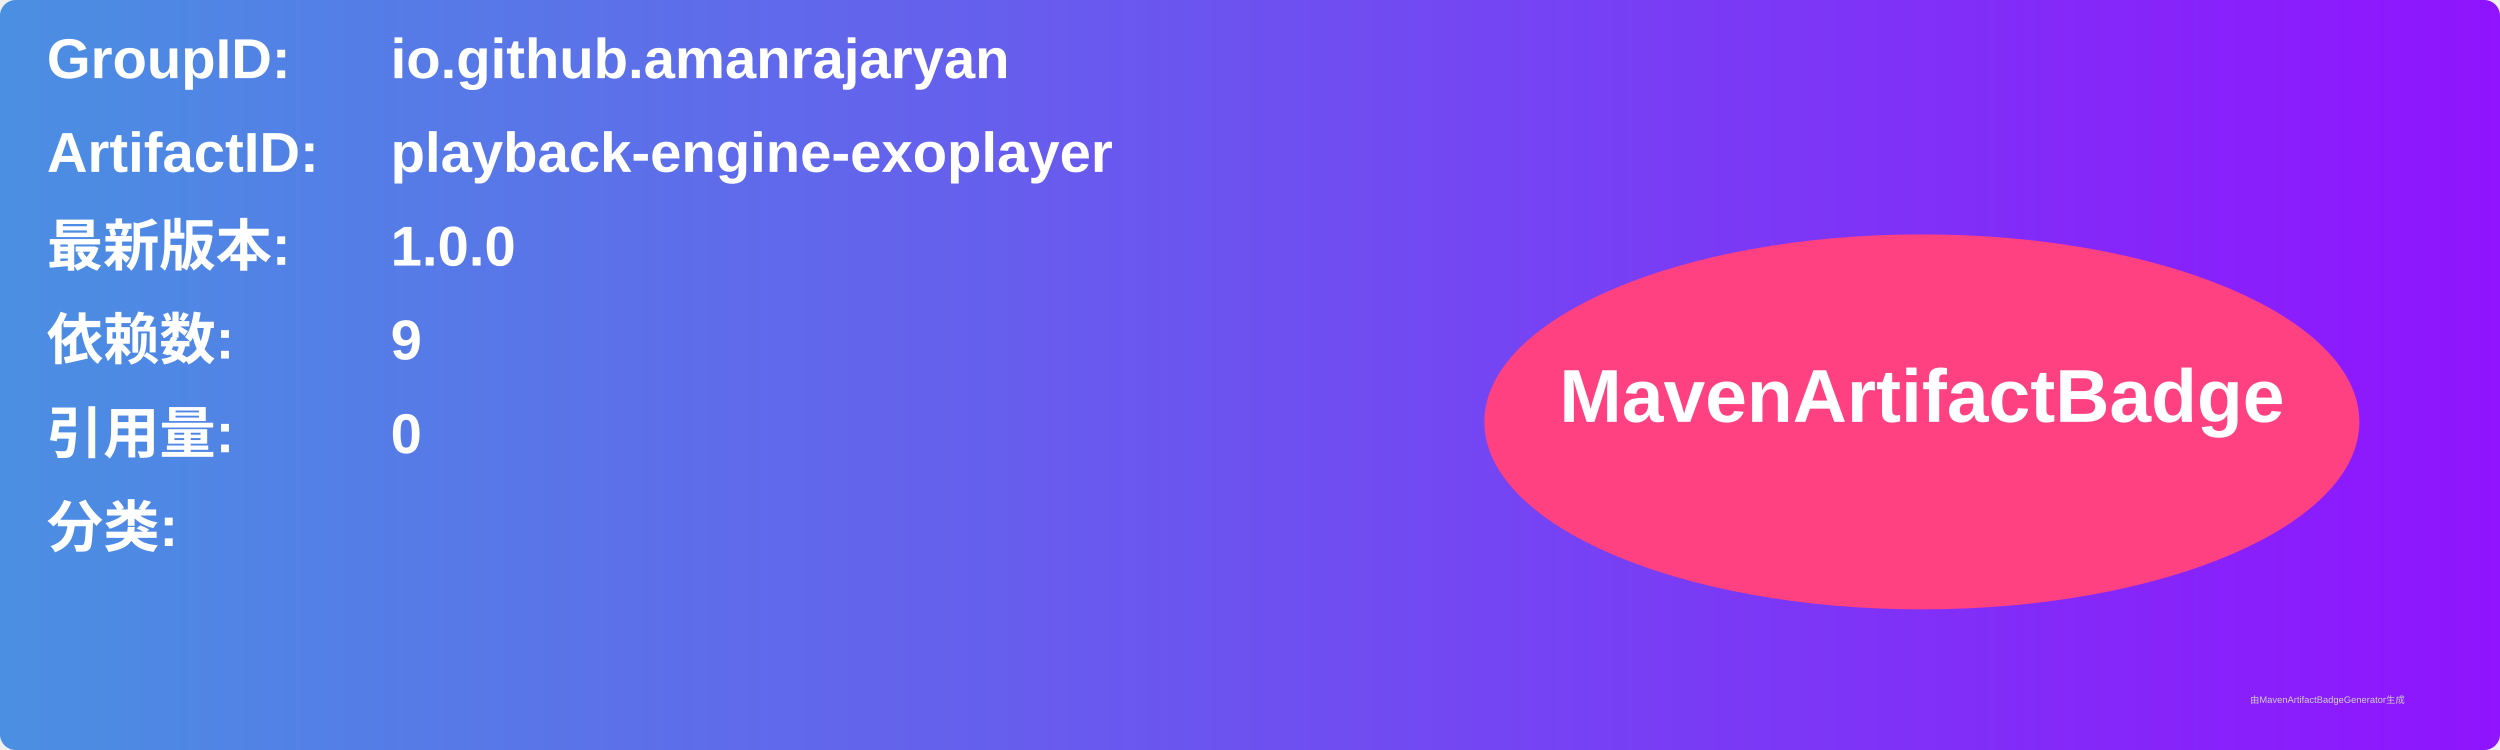
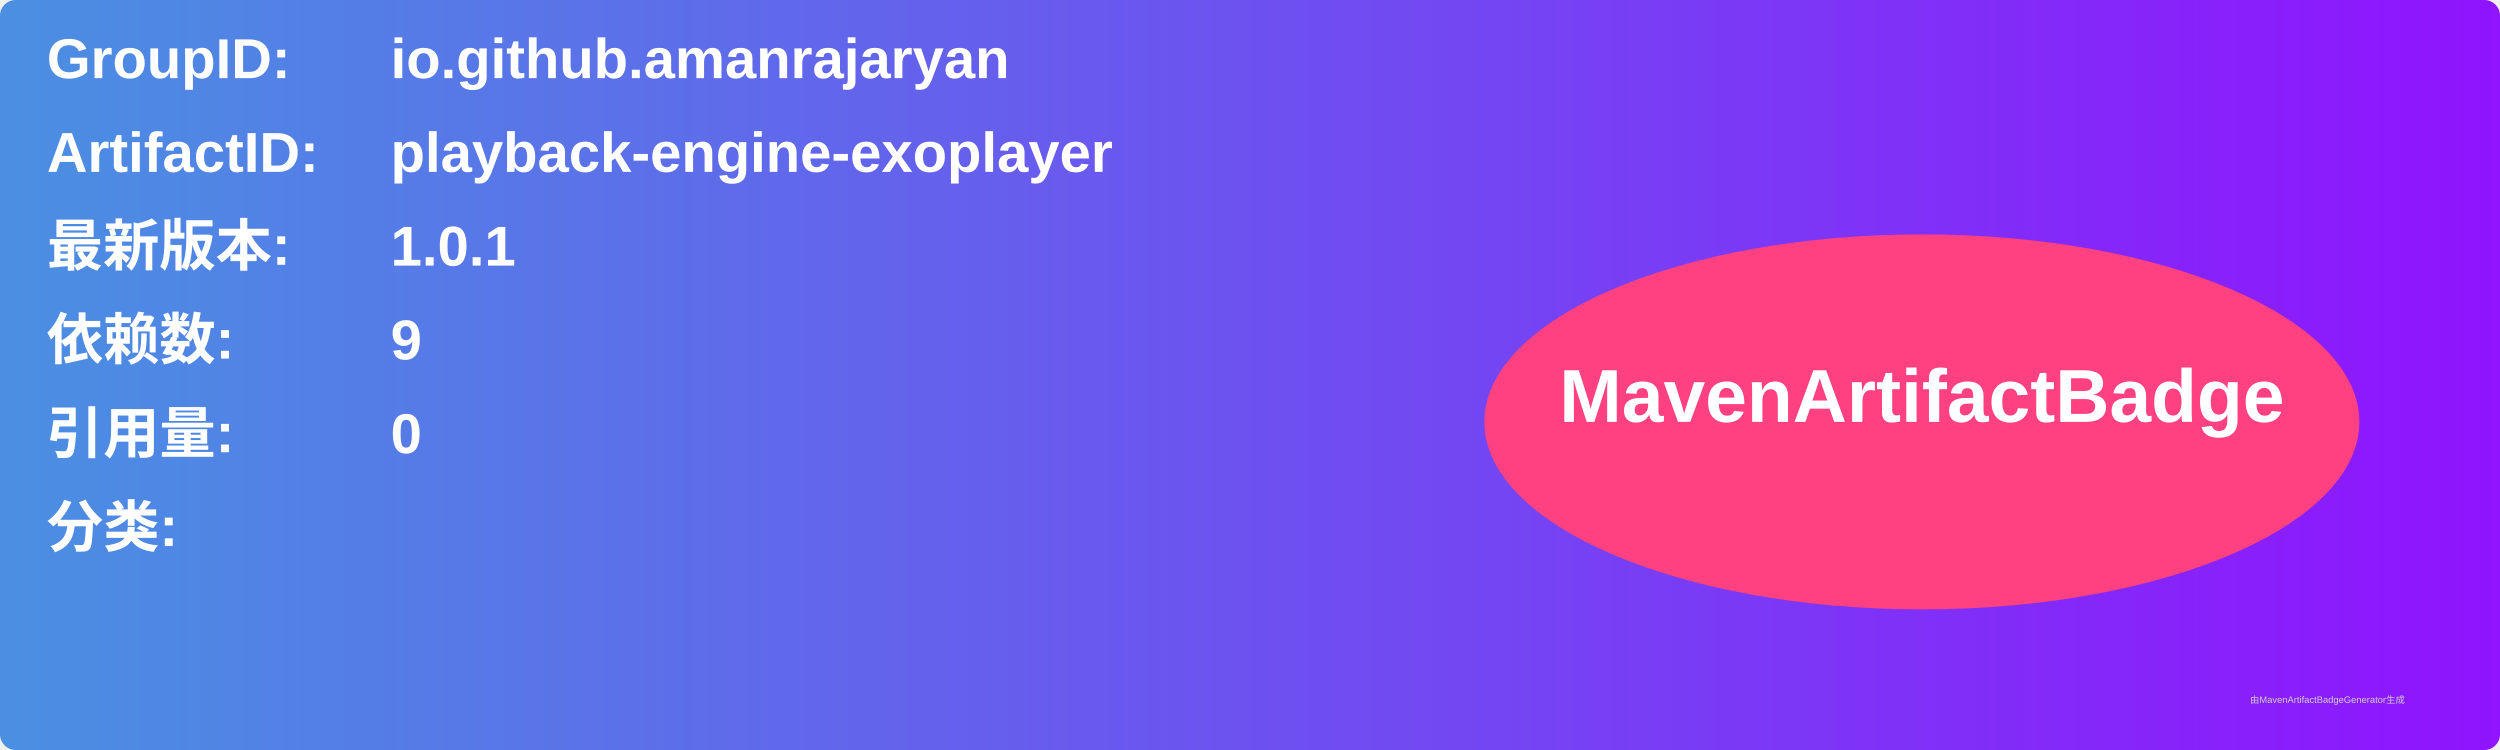
<svg xmlns="http://www.w3.org/2000/svg" width="800" height="240" viewBox="0 0 800 240">
  <linearGradient id="grad" x1="0%" y1="0%" x2="100%" y2="0%">
    <stop offset="0%" stop-color="#4a90e2" />
    <stop offset="100%" stop-color="#9013fe" />
  </linearGradient>
  <rect width="100%" height="100%" rx="5" ry="5" fill="url(#grad)" />
  <g transform="translate(15, 15)">
    <text x="0" y="10" font-family="Arial" font-size="18" fill="white" font-weight="bold" width="260">GroupID:</text>
    <text x="110" y="10" font-family="Arial" font-size="18" fill="white" font-weight="bold" width="460">io.github.amanrajaryan</text>
    <text x="0" y="40" font-family="Arial" font-size="18" fill="white" font-weight="bold" width="260">ArtifactID:</text>
    <text x="110" y="40" font-family="Arial" font-size="18" fill="white" font-weight="bold" width="460">playback-engine-exoplayer</text>
    <text x="0" y="70" font-family="Arial" font-size="18" fill="white" font-weight="bold">最新版本:</text>
    <text x="110" y="70" font-family="Arial" font-size="18" fill="white" font-weight="bold">
-       <tspan font-weight="bold">1.0.0</tspan>
+       <tspan font-weight="bold">1.0.1</tspan>
    </text>
    <text x="0" y="100" font-family="Arial" font-size="18" fill="white" font-weight="bold">依赖数: </text>
    <text x="110" y="100" font-family="Arial" font-size="18" fill="white">
      <tspan font-weight="bold">9</tspan>
    </text>
    <text x="0" y="130" font-family="Arial" font-size="18" fill="white" font-weight="bold">引用量: </text>
    <text x="110" y="130" font-family="Arial" font-size="18" fill="white">
      <tspan font-weight="bold">0</tspan>
    </text>
    <text x="0" y="160" font-family="Arial" font-size="18" fill="white" font-weight="bold">分类:</text>
    <text x="10" y="190" font-family="Arial" font-size="10" fill="white">
      <tspan font-weight="bold" />
    </text>
    <ellipse cx="600" cy="120" rx="140" ry="60" fill="#ff4081" />
    <text x="600" y="120" text-anchor="middle" font-family="Arial" font-size="24" fill="white" font-weight="bold">MavenArtifactBadge</text>
  </g>
  <text x="720" y="225" font-family="Arial" font-size="3" fill="#d0d0d0">由MavenArtifactBadgeGenerator生成</text>
</svg>
